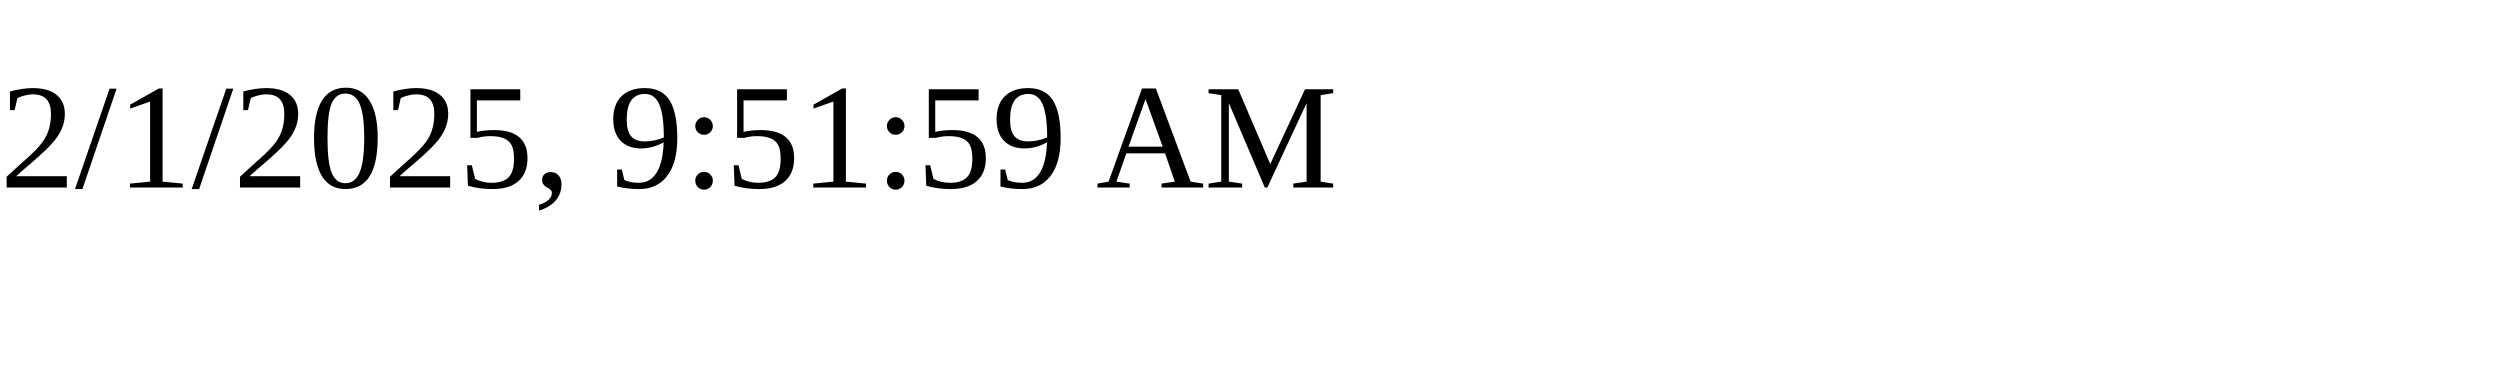
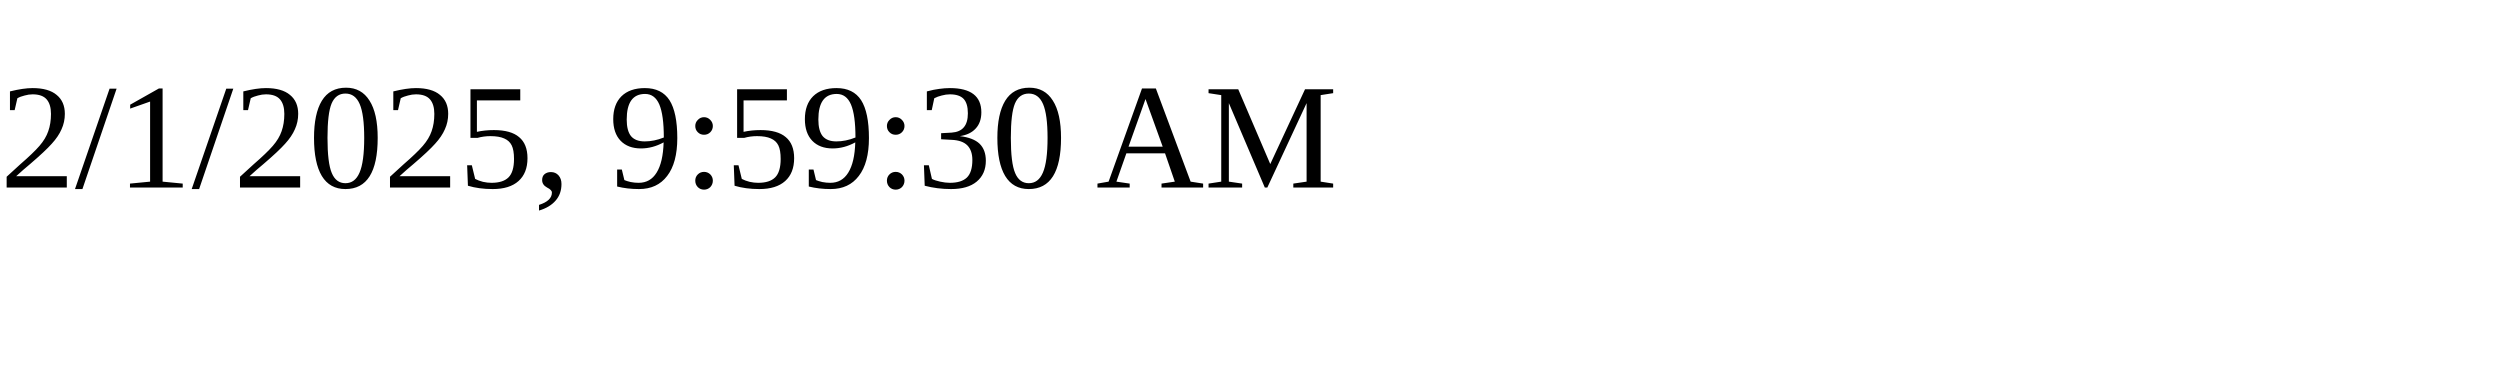
<svg xmlns="http://www.w3.org/2000/svg" height="30" width="200">
-   <text x="0" y="15">2/1/2025, 9:51:59 AM</text>
+   <text x="0" y="15">2/1/2025, 9:59:30 AM</text>
</svg>
